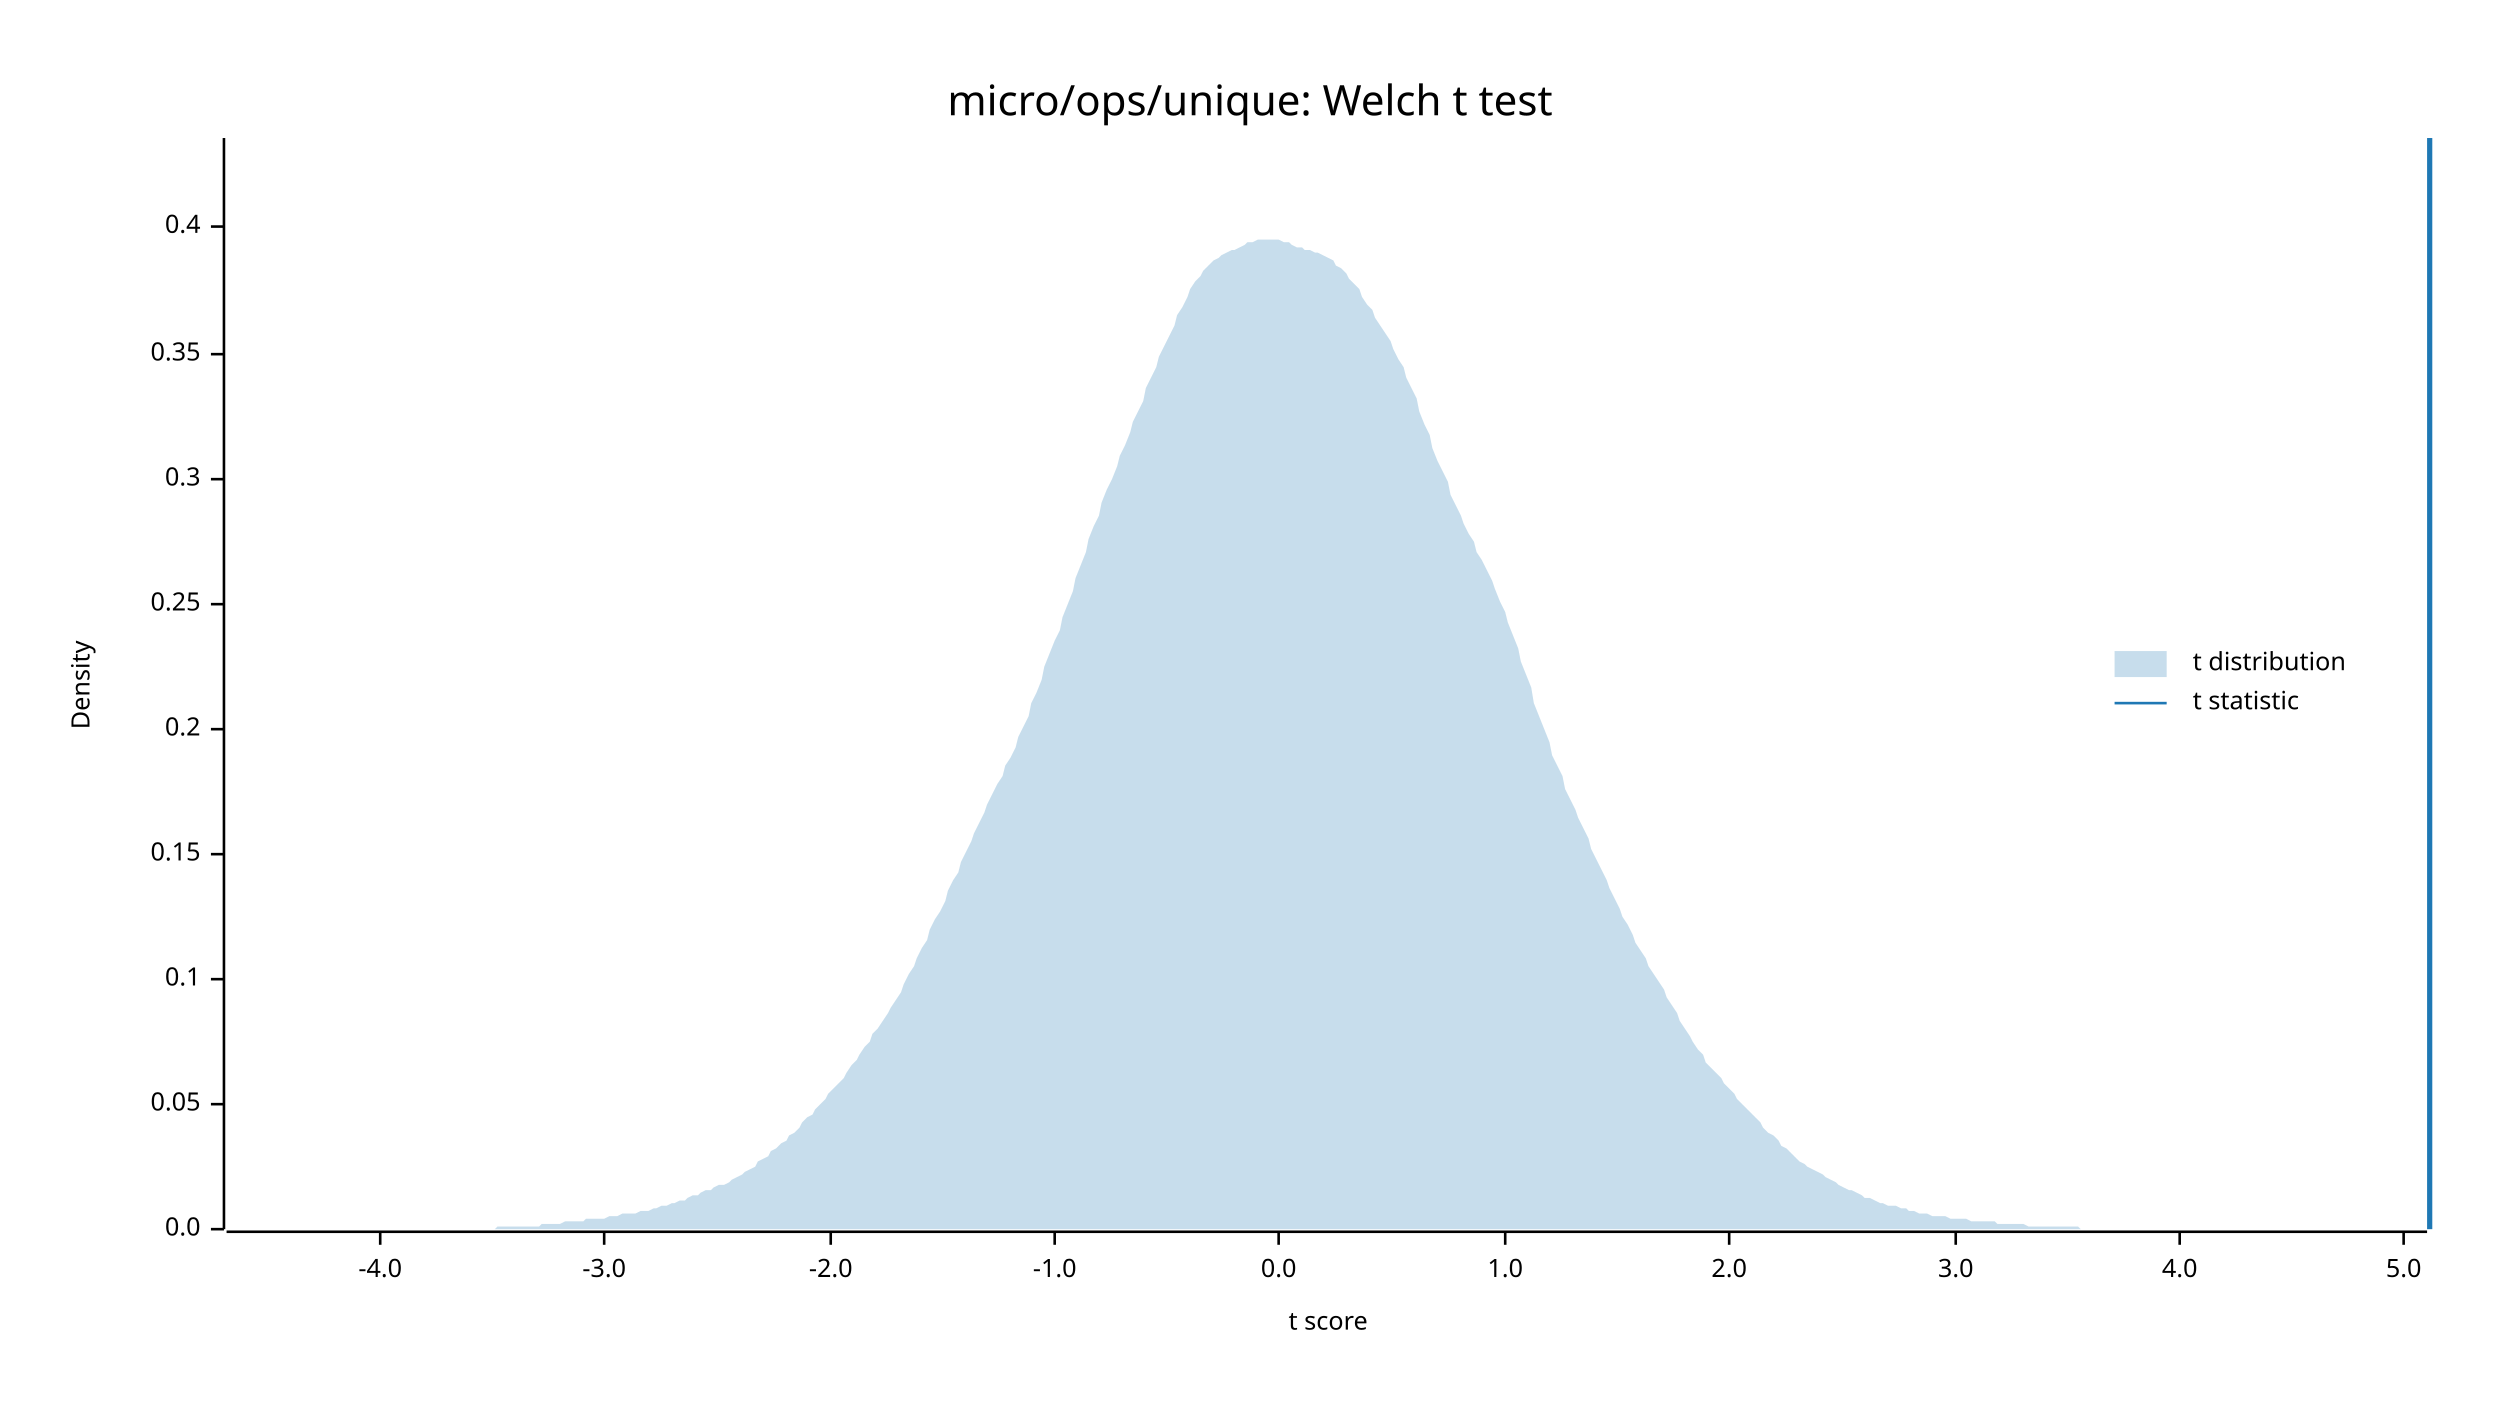
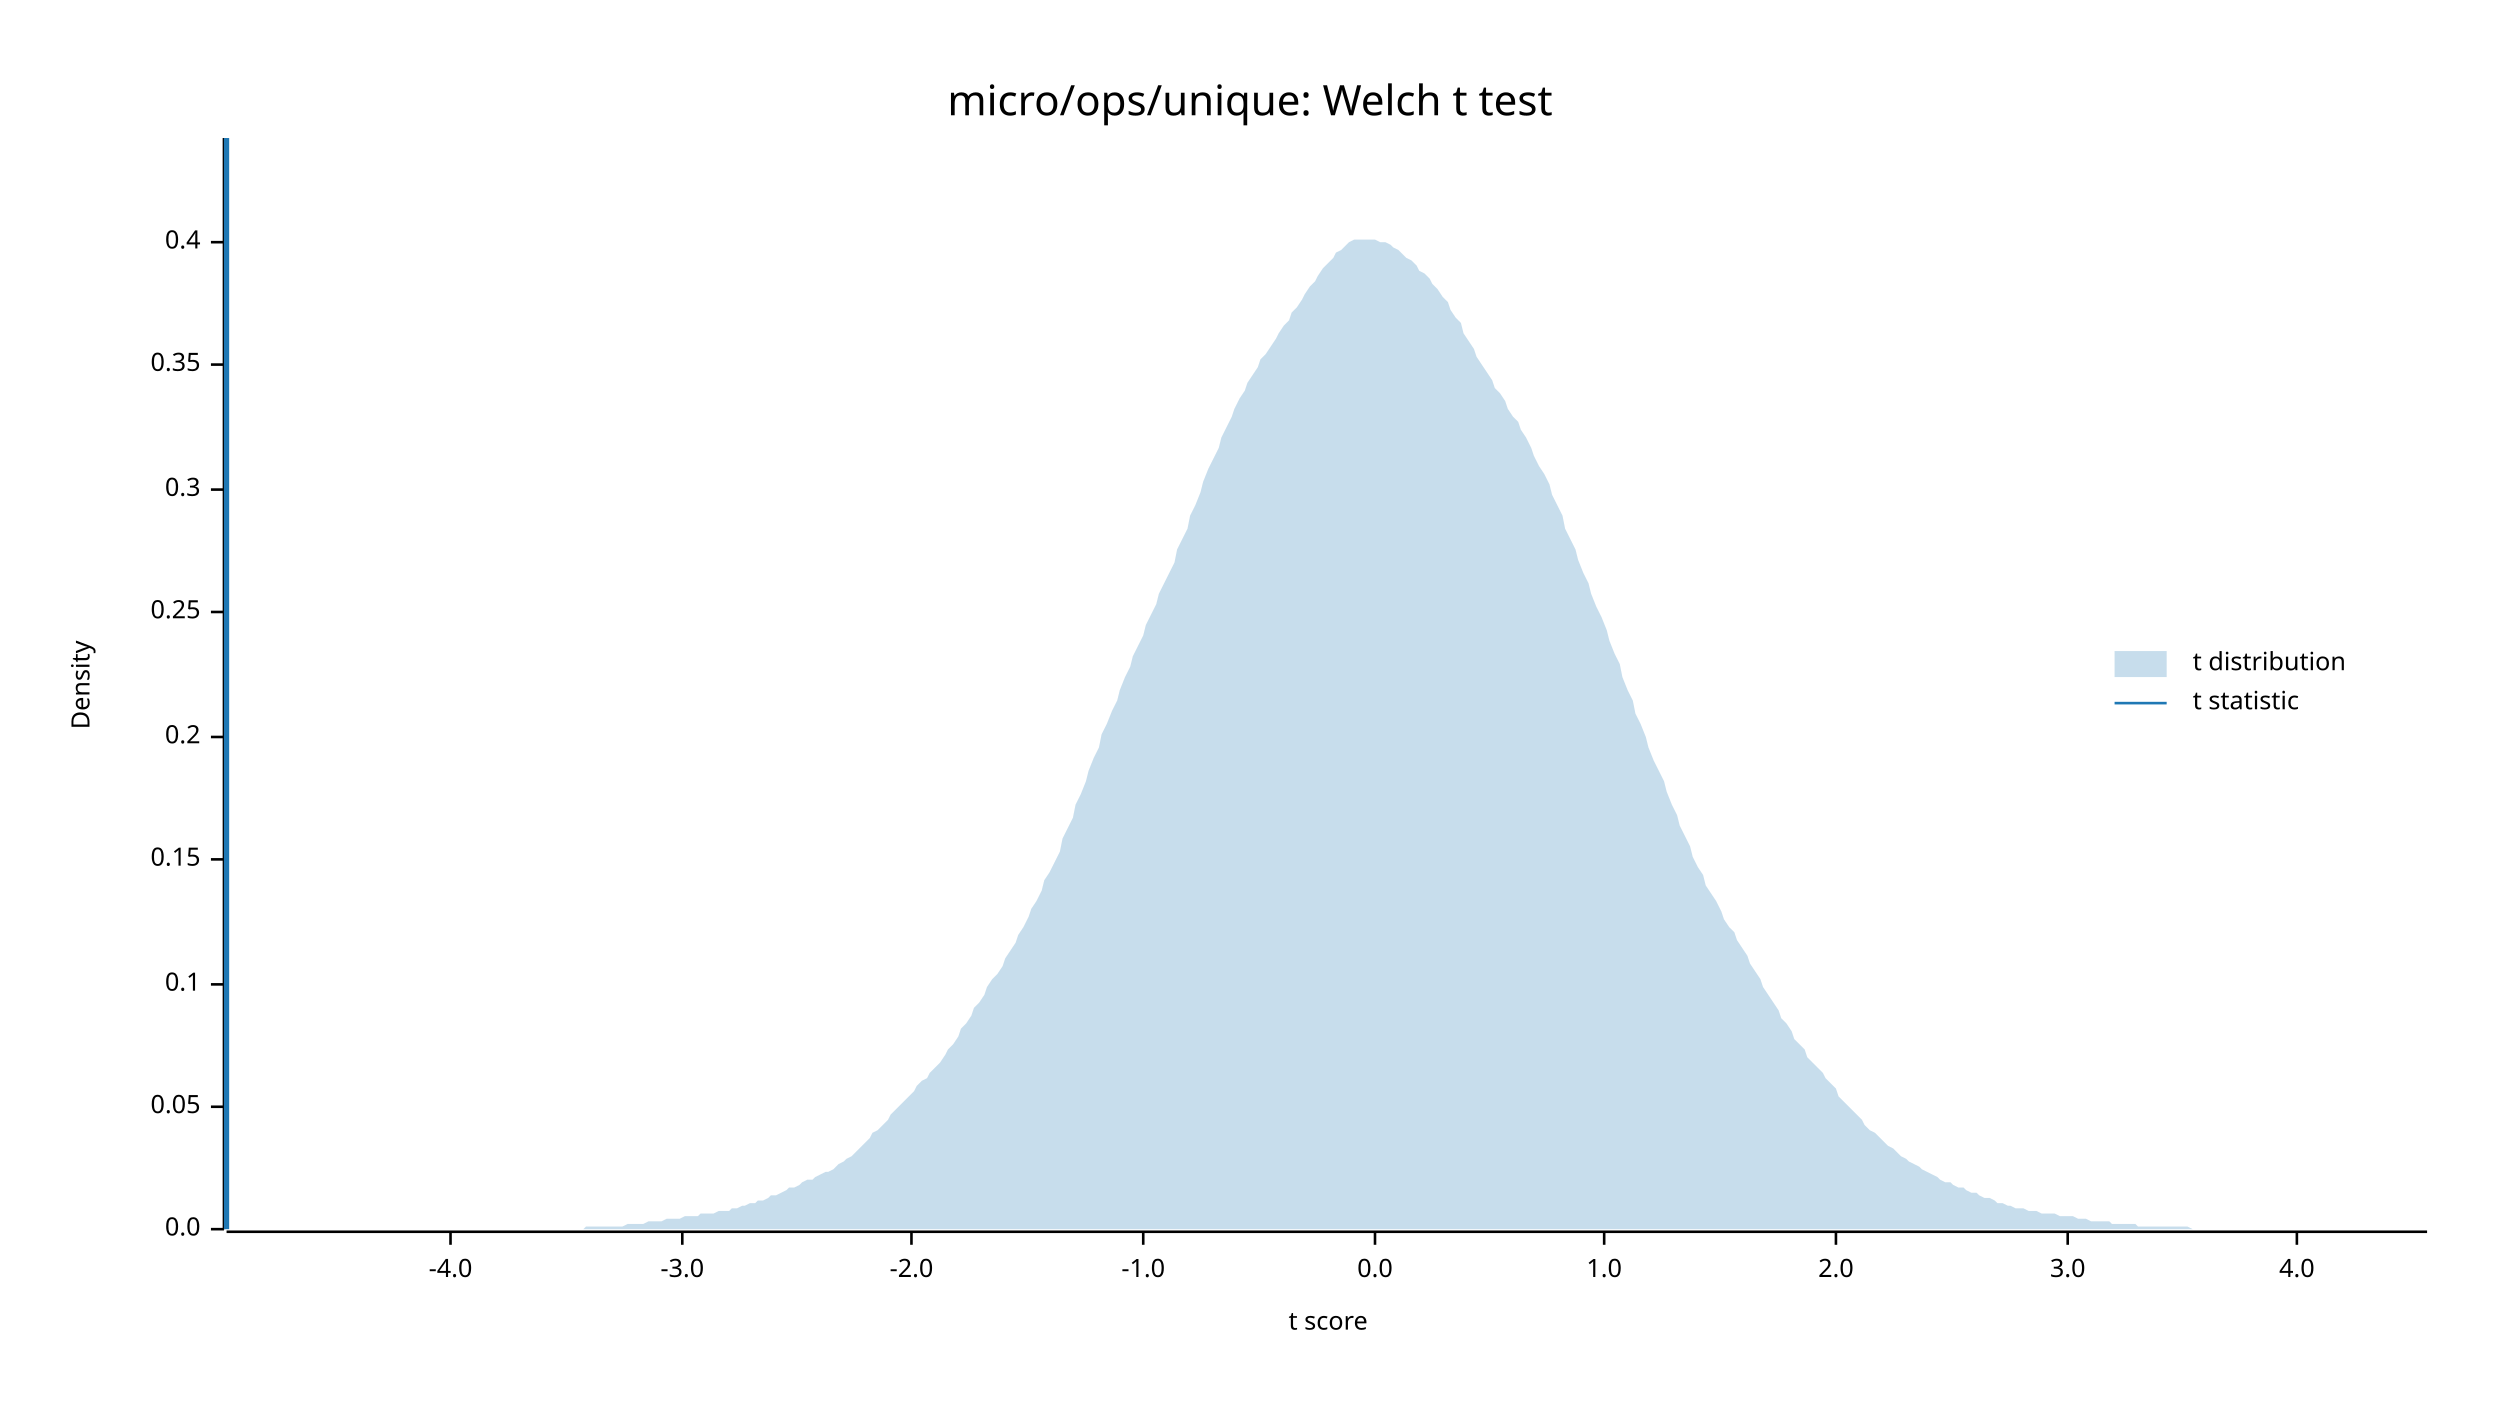
<svg xmlns="http://www.w3.org/2000/svg" width="960" height="540" viewBox="0 0 960 540">
  <text x="480" y="32" dy="0.76em" text-anchor="middle" font-family="sans-serif" font-size="16.129" opacity="1" fill="#000000">
micro/ops/unique: Welch t test
</text>
  <text x="27" y="263" dy="0.76em" text-anchor="middle" font-family="sans-serif" font-size="9.677" opacity="1" fill="#000000" transform="rotate(270, 27, 263)">
Density
</text>
  <text x="510" y="513" dy="-0.5ex" text-anchor="middle" font-family="sans-serif" font-size="9.677" opacity="1" fill="#000000">
t score
</text>
  <polyline fill="none" opacity="1" stroke="#000000" stroke-width="1" points="86,53 86,472 " />
  <text x="77" y="472" dy="0.5ex" text-anchor="end" font-family="sans-serif" font-size="9.677" opacity="1" fill="#000000">
0.0
</text>
  <polyline fill="none" opacity="1" stroke="#000000" stroke-width="1" points="81,472 86,472 " />
-   <text x="77" y="424" dy="0.5ex" text-anchor="end" font-family="sans-serif" font-size="9.677" opacity="1" fill="#000000">
+   <text x="77" y="425" dy="0.5ex" text-anchor="end" font-family="sans-serif" font-size="9.677" opacity="1" fill="#000000">
0.05
</text>
-   <polyline fill="none" opacity="1" stroke="#000000" stroke-width="1" points="81,424 86,424 " />
-   <text x="77" y="376" dy="0.5ex" text-anchor="end" font-family="sans-serif" font-size="9.677" opacity="1" fill="#000000">
+   <polyline fill="none" opacity="1" stroke="#000000" stroke-width="1" points="81,425 86,425 " />
+   <text x="77" y="378" dy="0.5ex" text-anchor="end" font-family="sans-serif" font-size="9.677" opacity="1" fill="#000000">
0.1
</text>
-   <polyline fill="none" opacity="1" stroke="#000000" stroke-width="1" points="81,376 86,376 " />
-   <text x="77" y="328" dy="0.5ex" text-anchor="end" font-family="sans-serif" font-size="9.677" opacity="1" fill="#000000">
+   <polyline fill="none" opacity="1" stroke="#000000" stroke-width="1" points="81,378 86,378 " />
+   <text x="77" y="330" dy="0.5ex" text-anchor="end" font-family="sans-serif" font-size="9.677" opacity="1" fill="#000000">
0.15
</text>
-   <polyline fill="none" opacity="1" stroke="#000000" stroke-width="1" points="81,328 86,328 " />
-   <text x="77" y="280" dy="0.5ex" text-anchor="end" font-family="sans-serif" font-size="9.677" opacity="1" fill="#000000">
+   <polyline fill="none" opacity="1" stroke="#000000" stroke-width="1" points="81,330 86,330 " />
+   <text x="77" y="283" dy="0.5ex" text-anchor="end" font-family="sans-serif" font-size="9.677" opacity="1" fill="#000000">
0.2
</text>
-   <polyline fill="none" opacity="1" stroke="#000000" stroke-width="1" points="81,280 86,280 " />
-   <text x="77" y="232" dy="0.5ex" text-anchor="end" font-family="sans-serif" font-size="9.677" opacity="1" fill="#000000">
+   <polyline fill="none" opacity="1" stroke="#000000" stroke-width="1" points="81,283 86,283 " />
+   <text x="77" y="235" dy="0.5ex" text-anchor="end" font-family="sans-serif" font-size="9.677" opacity="1" fill="#000000">
0.25
</text>
-   <polyline fill="none" opacity="1" stroke="#000000" stroke-width="1" points="81,232 86,232 " />
-   <text x="77" y="184" dy="0.5ex" text-anchor="end" font-family="sans-serif" font-size="9.677" opacity="1" fill="#000000">
+   <polyline fill="none" opacity="1" stroke="#000000" stroke-width="1" points="81,235 86,235 " />
+   <text x="77" y="188" dy="0.5ex" text-anchor="end" font-family="sans-serif" font-size="9.677" opacity="1" fill="#000000">
0.3
</text>
-   <polyline fill="none" opacity="1" stroke="#000000" stroke-width="1" points="81,184 86,184 " />
-   <text x="77" y="136" dy="0.5ex" text-anchor="end" font-family="sans-serif" font-size="9.677" opacity="1" fill="#000000">
+   <polyline fill="none" opacity="1" stroke="#000000" stroke-width="1" points="81,188 86,188 " />
+   <text x="77" y="140" dy="0.5ex" text-anchor="end" font-family="sans-serif" font-size="9.677" opacity="1" fill="#000000">
0.35
</text>
-   <polyline fill="none" opacity="1" stroke="#000000" stroke-width="1" points="81,136 86,136 " />
-   <text x="77" y="87" dy="0.5ex" text-anchor="end" font-family="sans-serif" font-size="9.677" opacity="1" fill="#000000">
+   <polyline fill="none" opacity="1" stroke="#000000" stroke-width="1" points="81,140 86,140 " />
+   <text x="77" y="93" dy="0.5ex" text-anchor="end" font-family="sans-serif" font-size="9.677" opacity="1" fill="#000000">
0.4
</text>
-   <polyline fill="none" opacity="1" stroke="#000000" stroke-width="1" points="81,87 86,87 " />
+   <polyline fill="none" opacity="1" stroke="#000000" stroke-width="1" points="81,93 86,93 " />
  <polyline fill="none" opacity="1" stroke="#000000" stroke-width="1" points="87,473 932,473 " />
-   <text x="146" y="483" dy="0.76em" text-anchor="middle" font-family="sans-serif" font-size="9.677" opacity="1" fill="#000000">
+   <text x="173" y="483" dy="0.76em" text-anchor="middle" font-family="sans-serif" font-size="9.677" opacity="1" fill="#000000">
-4.0
</text>
-   <polyline fill="none" opacity="1" stroke="#000000" stroke-width="1" points="146,473 146,478 " />
-   <text x="232" y="483" dy="0.76em" text-anchor="middle" font-family="sans-serif" font-size="9.677" opacity="1" fill="#000000">
+   <polyline fill="none" opacity="1" stroke="#000000" stroke-width="1" points="173,473 173,478 " />
+   <text x="262" y="483" dy="0.76em" text-anchor="middle" font-family="sans-serif" font-size="9.677" opacity="1" fill="#000000">
-3.0
</text>
-   <polyline fill="none" opacity="1" stroke="#000000" stroke-width="1" points="232,473 232,478 " />
-   <text x="319" y="483" dy="0.76em" text-anchor="middle" font-family="sans-serif" font-size="9.677" opacity="1" fill="#000000">
+   <polyline fill="none" opacity="1" stroke="#000000" stroke-width="1" points="262,473 262,478 " />
+   <text x="350" y="483" dy="0.76em" text-anchor="middle" font-family="sans-serif" font-size="9.677" opacity="1" fill="#000000">
-2.0
</text>
-   <polyline fill="none" opacity="1" stroke="#000000" stroke-width="1" points="319,473 319,478 " />
-   <text x="405" y="483" dy="0.76em" text-anchor="middle" font-family="sans-serif" font-size="9.677" opacity="1" fill="#000000">
+   <polyline fill="none" opacity="1" stroke="#000000" stroke-width="1" points="350,473 350,478 " />
+   <text x="439" y="483" dy="0.76em" text-anchor="middle" font-family="sans-serif" font-size="9.677" opacity="1" fill="#000000">
-1.0
</text>
-   <polyline fill="none" opacity="1" stroke="#000000" stroke-width="1" points="405,473 405,478 " />
-   <text x="491" y="483" dy="0.76em" text-anchor="middle" font-family="sans-serif" font-size="9.677" opacity="1" fill="#000000">
+   <polyline fill="none" opacity="1" stroke="#000000" stroke-width="1" points="439,473 439,478 " />
+   <text x="528" y="483" dy="0.76em" text-anchor="middle" font-family="sans-serif" font-size="9.677" opacity="1" fill="#000000">
0.0
</text>
-   <polyline fill="none" opacity="1" stroke="#000000" stroke-width="1" points="491,473 491,478 " />
-   <text x="578" y="483" dy="0.76em" text-anchor="middle" font-family="sans-serif" font-size="9.677" opacity="1" fill="#000000">
+   <polyline fill="none" opacity="1" stroke="#000000" stroke-width="1" points="528,473 528,478 " />
+   <text x="616" y="483" dy="0.76em" text-anchor="middle" font-family="sans-serif" font-size="9.677" opacity="1" fill="#000000">
1.0
</text>
-   <polyline fill="none" opacity="1" stroke="#000000" stroke-width="1" points="578,473 578,478 " />
-   <text x="664" y="483" dy="0.76em" text-anchor="middle" font-family="sans-serif" font-size="9.677" opacity="1" fill="#000000">
+   <polyline fill="none" opacity="1" stroke="#000000" stroke-width="1" points="616,473 616,478 " />
+   <text x="705" y="483" dy="0.76em" text-anchor="middle" font-family="sans-serif" font-size="9.677" opacity="1" fill="#000000">
2.0
</text>
-   <polyline fill="none" opacity="1" stroke="#000000" stroke-width="1" points="664,473 664,478 " />
-   <text x="751" y="483" dy="0.76em" text-anchor="middle" font-family="sans-serif" font-size="9.677" opacity="1" fill="#000000">
+   <polyline fill="none" opacity="1" stroke="#000000" stroke-width="1" points="705,473 705,478 " />
+   <text x="794" y="483" dy="0.76em" text-anchor="middle" font-family="sans-serif" font-size="9.677" opacity="1" fill="#000000">
3.0
</text>
-   <polyline fill="none" opacity="1" stroke="#000000" stroke-width="1" points="751,473 751,478 " />
-   <text x="837" y="483" dy="0.76em" text-anchor="middle" font-family="sans-serif" font-size="9.677" opacity="1" fill="#000000">
+   <polyline fill="none" opacity="1" stroke="#000000" stroke-width="1" points="794,473 794,478 " />
+   <text x="882" y="483" dy="0.76em" text-anchor="middle" font-family="sans-serif" font-size="9.677" opacity="1" fill="#000000">
4.0
</text>
-   <polyline fill="none" opacity="1" stroke="#000000" stroke-width="1" points="837,473 837,478 " />
-   <text x="923" y="483" dy="0.76em" text-anchor="middle" font-family="sans-serif" font-size="9.677" opacity="1" fill="#000000">
- 5.0
- </text>
-   <polyline fill="none" opacity="1" stroke="#000000" stroke-width="1" points="923,473 923,478 " />
-   <polygon opacity="0.25" fill="#1F78B4" points="87,472 88,472 90,472 92,472 93,472 95,472 97,472 98,472 100,472 102,472 103,472 105,472 107,472 109,472 110,472 112,472 114,472 115,472 117,472 119,472 120,472 122,472 124,472 125,472 127,472 129,472 131,472 132,472 134,472 136,472 137,472 139,472 141,472 142,472 144,472 146,472 147,472 149,472 151,472 153,472 154,472 156,472 158,472 159,472 161,472 163,472 164,472 166,472 168,472 169,472 171,472 173,472 175,472 176,472 178,472 180,472 181,472 183,472 185,472 186,472 188,472 190,472 191,471 193,471 195,471 197,471 198,471 200,471 202,471 203,471 205,471 207,471 208,470 210,470 212,470 214,470 215,470 217,469 219,469 220,469 222,469 224,469 225,468 227,468 229,468 230,468 232,468 234,467 236,467 237,467 239,466 241,466 242,466 244,466 246,465 247,465 249,465 251,464 252,464 254,463 256,463 258,462 259,462 261,461 263,461 264,460 266,459 268,459 269,458 271,457 273,457 274,456 276,455 278,455 280,454 281,453 283,452 285,451 286,450 288,449 290,448 291,446 293,445 295,444 296,442 298,441 300,439 302,438 303,436 305,435 307,433 308,431 310,429 312,428 313,426 315,424 317,422 318,420 320,418 322,416 324,414 325,412 327,409 329,407 330,405 332,402 334,400 335,397 337,395 339,392 341,389 342,387 344,384 346,381 347,378 349,374 351,371 352,368 354,364 356,361 357,357 359,353 361,350 363,346 364,342 366,338 368,335 369,331 371,327 373,323 374,320 376,316 378,312 379,309 381,305 383,301 385,298 386,294 388,291 390,287 391,283 393,279 395,275 396,270 398,266 400,261 401,256 403,251 405,246 407,242 408,237 410,232 412,227 413,222 415,217 417,212 418,207 420,202 422,198 423,193 425,188 427,184 429,179 430,175 432,171 434,166 435,162 437,158 439,154 440,149 442,145 444,141 445,137 447,133 449,129 451,125 452,121 454,118 456,114 457,111 459,108 461,106 462,104 464,102 466,100 468,99 469,98 471,97 473,96 474,96 476,95 478,94 479,93 481,93 483,92 484,92 486,92 488,92 490,92 491,92 493,93 495,93 496,94 498,95 500,95 501,96 503,96 505,97 506,97 508,98 510,99 512,100 513,102 515,103 517,105 518,107 520,109 522,111 523,114 525,117 527,119 528,122 530,125 532,128 534,131 535,134 537,138 539,141 540,145 542,149 544,153 545,158 547,163 549,167 550,172 552,177 554,181 556,185 557,190 559,194 561,198 562,201 564,205 566,208 567,212 569,215 571,219 573,223 574,226 576,231 578,235 579,239 581,244 583,249 584,254 586,259 588,264 589,270 591,275 593,280 595,285 596,290 598,294 600,298 601,303 603,307 605,311 606,314 608,318 610,322 611,326 613,330 615,334 617,338 618,341 620,345 622,349 623,352 625,355 627,359 628,362 630,365 632,368 633,371 635,374 637,377 639,380 640,383 642,386 644,389 645,392 647,395 649,398 650,400 652,403 654,405 655,408 657,410 659,412 661,414 662,416 664,418 666,420 667,422 669,424 671,426 672,427 674,429 676,431 677,433 679,435 681,436 683,438 684,440 686,441 688,443 689,444 691,446 693,447 694,448 696,449 698,450 700,451 701,452 703,453 705,454 706,455 708,456 710,457 711,457 713,458 715,459 716,460 718,460 720,461 722,462 723,462 725,463 727,463 728,463 730,464 732,464 733,465 735,465 737,466 738,466 740,466 742,467 744,467 745,467 747,467 749,468 750,468 752,468 754,468 755,468 757,469 759,469 760,469 762,469 764,469 766,469 767,470 769,470 771,470 772,470 774,470 776,470 777,470 779,471 781,471 782,471 784,471 786,471 788,471 789,471 791,471 793,471 794,471 796,471 798,471 799,472 801,472 803,472 804,472 806,472 808,472 810,472 811,472 813,472 815,472 816,472 818,472 820,472 821,472 823,472 825,472 827,472 828,472 830,472 832,472 833,472 835,472 837,472 838,472 840,472 842,472 843,472 845,472 847,472 849,472 850,472 852,472 854,472 855,472 857,472 859,472 860,472 862,472 864,472 865,472 867,472 869,472 871,472 872,472 874,472 876,472 877,472 879,472 881,472 882,472 884,472 886,472 887,472 889,472 891,472 893,472 894,472 896,472 898,472 899,472 901,472 903,472 904,472 906,472 908,472 909,472 911,472 913,472 915,472 916,472 918,472 920,472 921,472 923,472 925,472 926,472 928,472 930,472 932,472 932,472 87,472 " />
-   <polyline fill="none" opacity="1" stroke="#1F78B4" stroke-width="2" points="933,472 933,53 " />
+   <polyline fill="none" opacity="1" stroke="#000000" stroke-width="1" points="882,473 882,478 " />
+   <polygon opacity="0.25" fill="#1F78B4" points="87,472 88,472 90,472 92,472 93,472 95,472 97,472 98,472 100,472 102,472 103,472 105,472 107,472 109,472 110,472 112,472 114,472 115,472 117,472 119,472 120,472 122,472 124,472 125,472 127,472 129,472 131,472 132,472 134,472 136,472 137,472 139,472 141,472 142,472 144,472 146,472 147,472 149,472 151,472 153,472 154,472 156,472 158,472 159,472 161,472 163,472 164,472 166,472 168,472 169,472 171,472 173,472 175,472 176,472 178,472 180,472 181,472 183,472 185,472 186,472 188,472 190,472 191,472 193,472 195,472 197,472 198,472 200,472 202,472 203,472 205,472 207,472 208,472 210,472 212,472 214,472 215,472 217,472 219,472 220,472 222,472 224,472 225,471 227,471 229,471 230,471 232,471 234,471 236,471 237,471 239,471 241,470 242,470 244,470 246,470 247,470 249,469 251,469 252,469 254,469 256,468 258,468 259,468 261,468 263,467 264,467 266,467 268,467 269,466 271,466 273,466 274,466 276,465 278,465 280,465 281,464 283,464 285,463 286,463 288,462 290,462 291,461 293,461 295,460 296,459 298,459 300,458 302,457 303,456 305,456 307,455 308,454 310,453 312,453 313,452 315,451 317,450 318,450 320,449 322,447 324,446 325,445 327,444 329,442 330,441 332,439 334,437 335,435 337,434 339,432 341,430 342,428 344,426 346,424 347,423 349,421 351,419 352,417 354,415 356,414 357,412 359,410 361,408 363,405 364,403 366,401 368,398 369,395 371,393 373,390 374,387 376,385 378,382 379,379 381,376 383,374 385,371 386,368 388,365 390,362 391,359 393,356 395,352 396,349 398,346 400,342 401,338 403,335 405,331 407,327 408,322 410,318 412,314 413,309 415,305 417,300 418,296 420,291 422,287 423,282 425,278 427,273 429,269 430,265 432,260 434,256 435,252 437,248 439,244 440,240 442,236 444,232 445,228 447,224 449,220 451,216 452,211 454,207 456,203 457,198 459,194 461,189 462,185 464,180 466,176 468,172 469,168 471,164 473,160 474,157 476,153 478,150 479,147 481,144 483,141 484,138 486,136 488,133 490,130 491,128 493,125 495,123 496,120 498,118 500,115 501,113 503,110 505,108 506,106 508,103 510,101 512,99 513,97 515,96 517,94 518,93 520,92 522,92 523,92 525,92 527,92 528,92 530,93 532,93 534,94 535,95 537,96 539,98 540,99 542,100 544,102 545,104 547,105 549,107 550,109 552,111 554,114 556,116 557,119 559,122 561,124 562,128 564,131 566,134 567,137 569,140 571,143 573,146 574,149 576,151 578,154 579,157 581,160 583,162 584,165 586,168 588,172 589,175 591,179 593,182 595,186 596,190 598,194 600,198 601,203 603,207 605,211 606,215 608,220 610,224 611,228 613,233 615,237 617,242 618,246 620,251 622,255 623,260 625,265 627,269 628,274 630,278 632,283 633,287 635,292 637,296 639,300 640,304 642,309 644,313 645,317 647,321 649,325 650,329 652,333 654,336 655,340 657,343 659,346 661,350 662,353 664,356 666,358 667,361 669,364 671,367 672,370 674,373 676,376 677,379 679,382 681,385 683,388 684,391 686,393 688,396 689,399 691,401 693,403 694,406 696,408 698,410 700,412 701,414 703,416 705,418 706,421 708,423 710,425 711,426 713,428 715,430 716,432 718,434 720,435 722,437 723,438 725,440 727,441 728,442 730,444 732,445 733,446 735,447 737,448 738,449 740,450 742,451 744,452 745,453 747,454 749,454 750,455 752,456 754,456 755,457 757,458 759,458 760,459 762,460 764,460 766,461 767,462 769,462 771,463 772,463 774,464 776,464 777,464 779,465 781,465 782,465 784,466 786,466 788,466 789,466 791,467 793,467 794,467 796,467 798,468 799,468 801,468 803,469 804,469 806,469 808,469 810,469 811,470 813,470 815,470 816,470 818,470 820,470 821,471 823,471 825,471 827,471 828,471 830,471 832,471 833,471 835,471 837,471 838,471 840,471 842,472 843,472 845,472 847,472 849,472 850,472 852,472 854,472 855,472 857,472 859,472 860,472 862,472 864,472 865,472 867,472 869,472 871,472 872,472 874,472 876,472 877,472 879,472 881,472 882,472 884,472 886,472 887,472 889,472 891,472 893,472 894,472 896,472 898,472 899,472 901,472 903,472 904,472 906,472 908,472 909,472 911,472 913,472 915,472 916,472 918,472 920,472 921,472 923,472 925,472 926,472 928,472 930,472 932,472 932,472 87,472 " />
+   <polyline fill="none" opacity="1" stroke="#1F78B4" stroke-width="2" points="87,472 87,53 " />
  <text x="842" y="250" dy="0.76em" text-anchor="start" font-family="sans-serif" font-size="9.677" opacity="1" fill="#000000">
t distribution
</text>
  <text x="842" y="265" dy="0.76em" text-anchor="start" font-family="sans-serif" font-size="9.677" opacity="1" fill="#000000">
t statistic
</text>
  <rect x="812" y="250" width="20" height="10" opacity="0.25" fill="#1F78B4" stroke="none" />
  <polyline fill="none" opacity="1" stroke="#1F78B4" stroke-width="1" points="812,270 832,270 " />
</svg>
